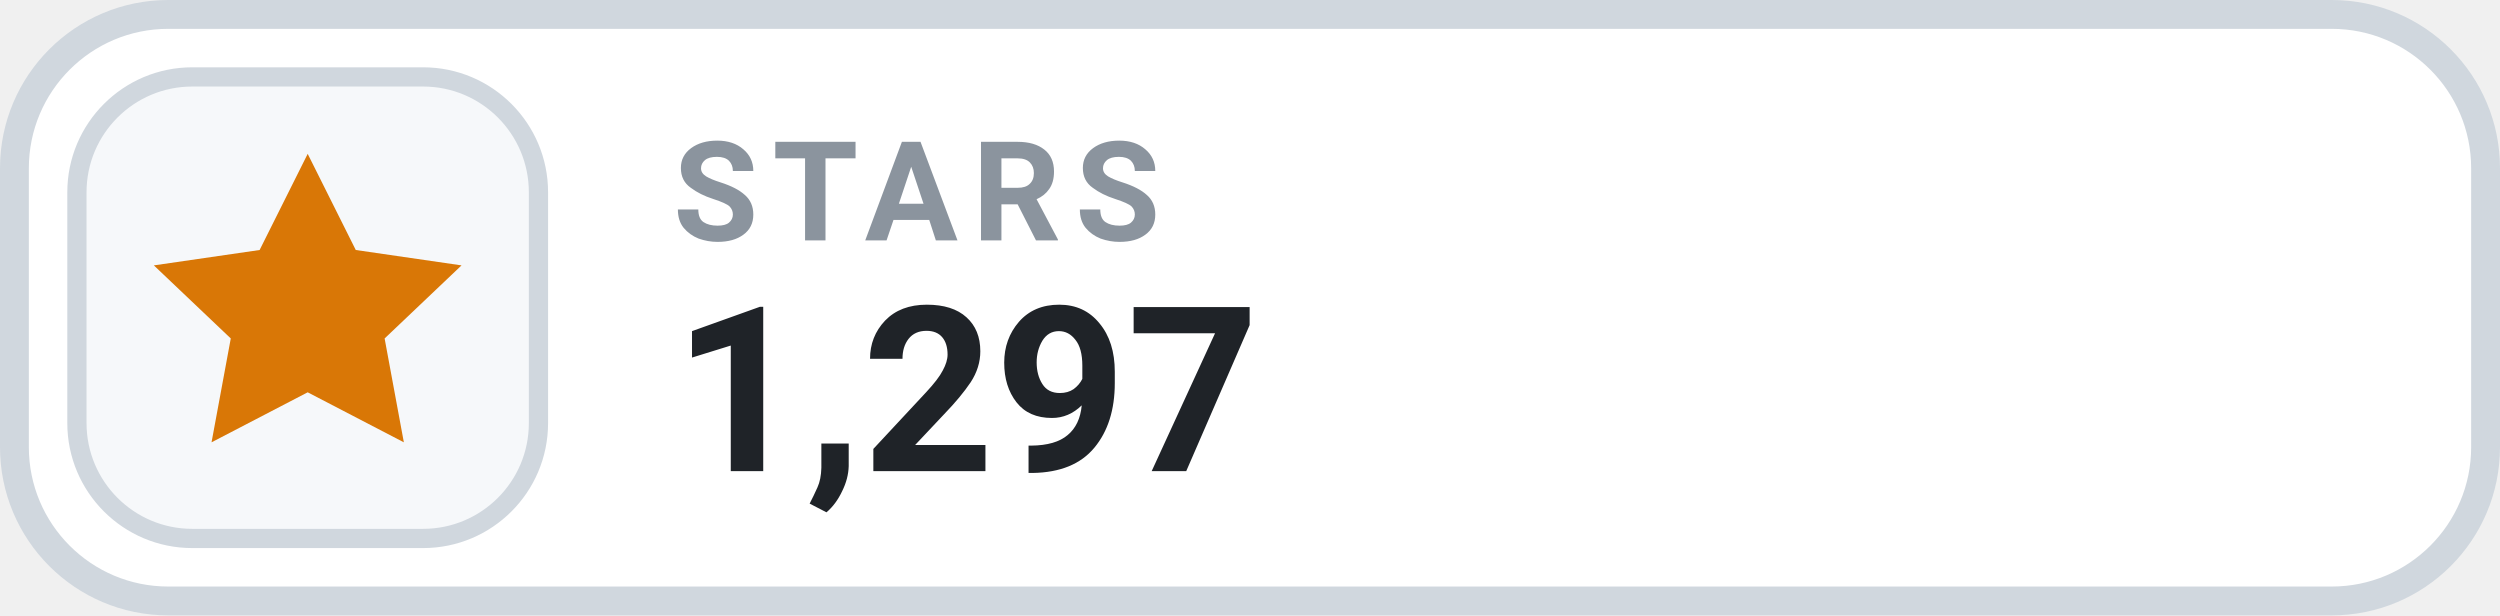
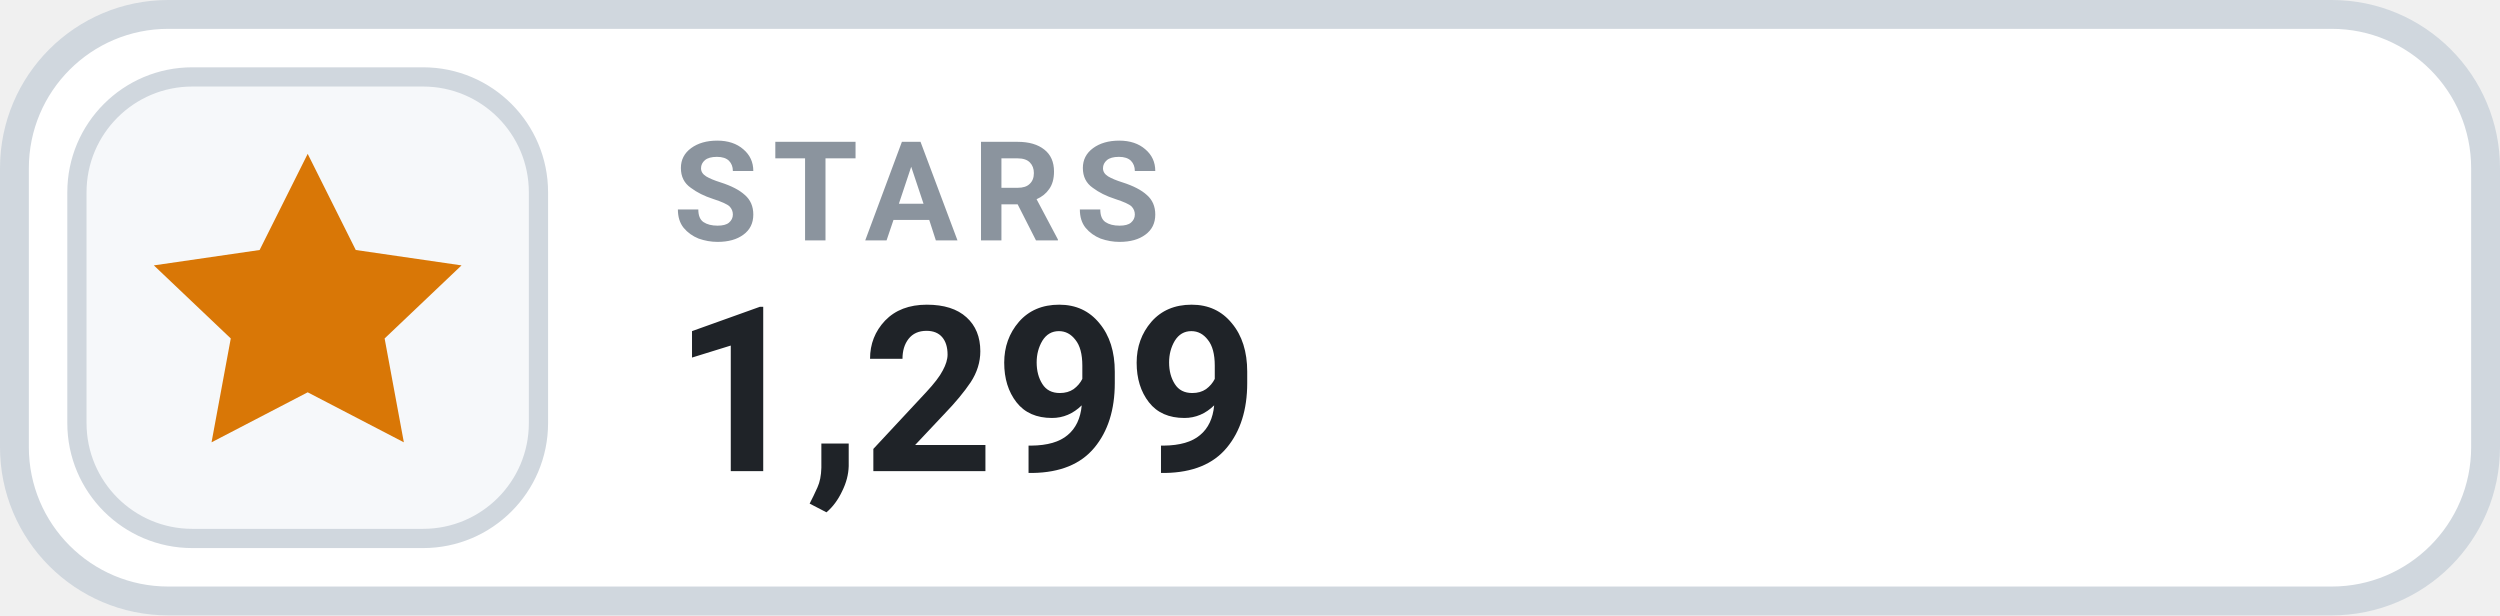
- <svg xmlns="http://www.w3.org/2000/svg" width="130" height="32" viewBox="0 0 130 32" role="img" aria-label="STARS 1,297">
+ <svg xmlns="http://www.w3.org/2000/svg" width="130" height="32" viewBox="0 0 130 32" role="img" aria-label="STARS 1,299">
  <rect x=".75" y=".75" width="128.5" height="30.5" rx="8" fill="#FFFFFF" stroke="#D0D7DE" stroke-width="1.5" />
  <rect x="4" y="4" width="24" height="24" rx="6" fill="#F6F8FA" stroke="#D0D7DE" stroke-width="1" />
  <g transform="translate(16 16)" style="color:#D97706;">
    <path d="M0 -8 l2.5 5 5.5 .8 -4 3.8 1 5.4 -5 -2.6 -5 2.6 1 -5.4 -4 -3.8 5.5 -.8 Z" fill="currentColor" />
  </g>
  <text x="35" y="12.5" fill="#8B949E" font-family="-apple-system,BlinkMacSystemFont,'Segoe UI',Roboto,Helvetica,Arial,sans-serif" font-size="7.2" font-weight="700" letter-spacing=".75">STARS</text>
-   <text x="35" y="24.5" fill="#1F2328" font-family="-apple-system,BlinkMacSystemFont,'Segoe UI',Roboto,Helvetica,Arial,sans-serif" font-size="12" font-weight="700">1,297</text>
+   <text x="35" y="24.5" fill="#1F2328" font-family="-apple-system,BlinkMacSystemFont,'Segoe UI',Roboto,Helvetica,Arial,sans-serif" font-size="12" font-weight="700">1,299</text>
</svg>
